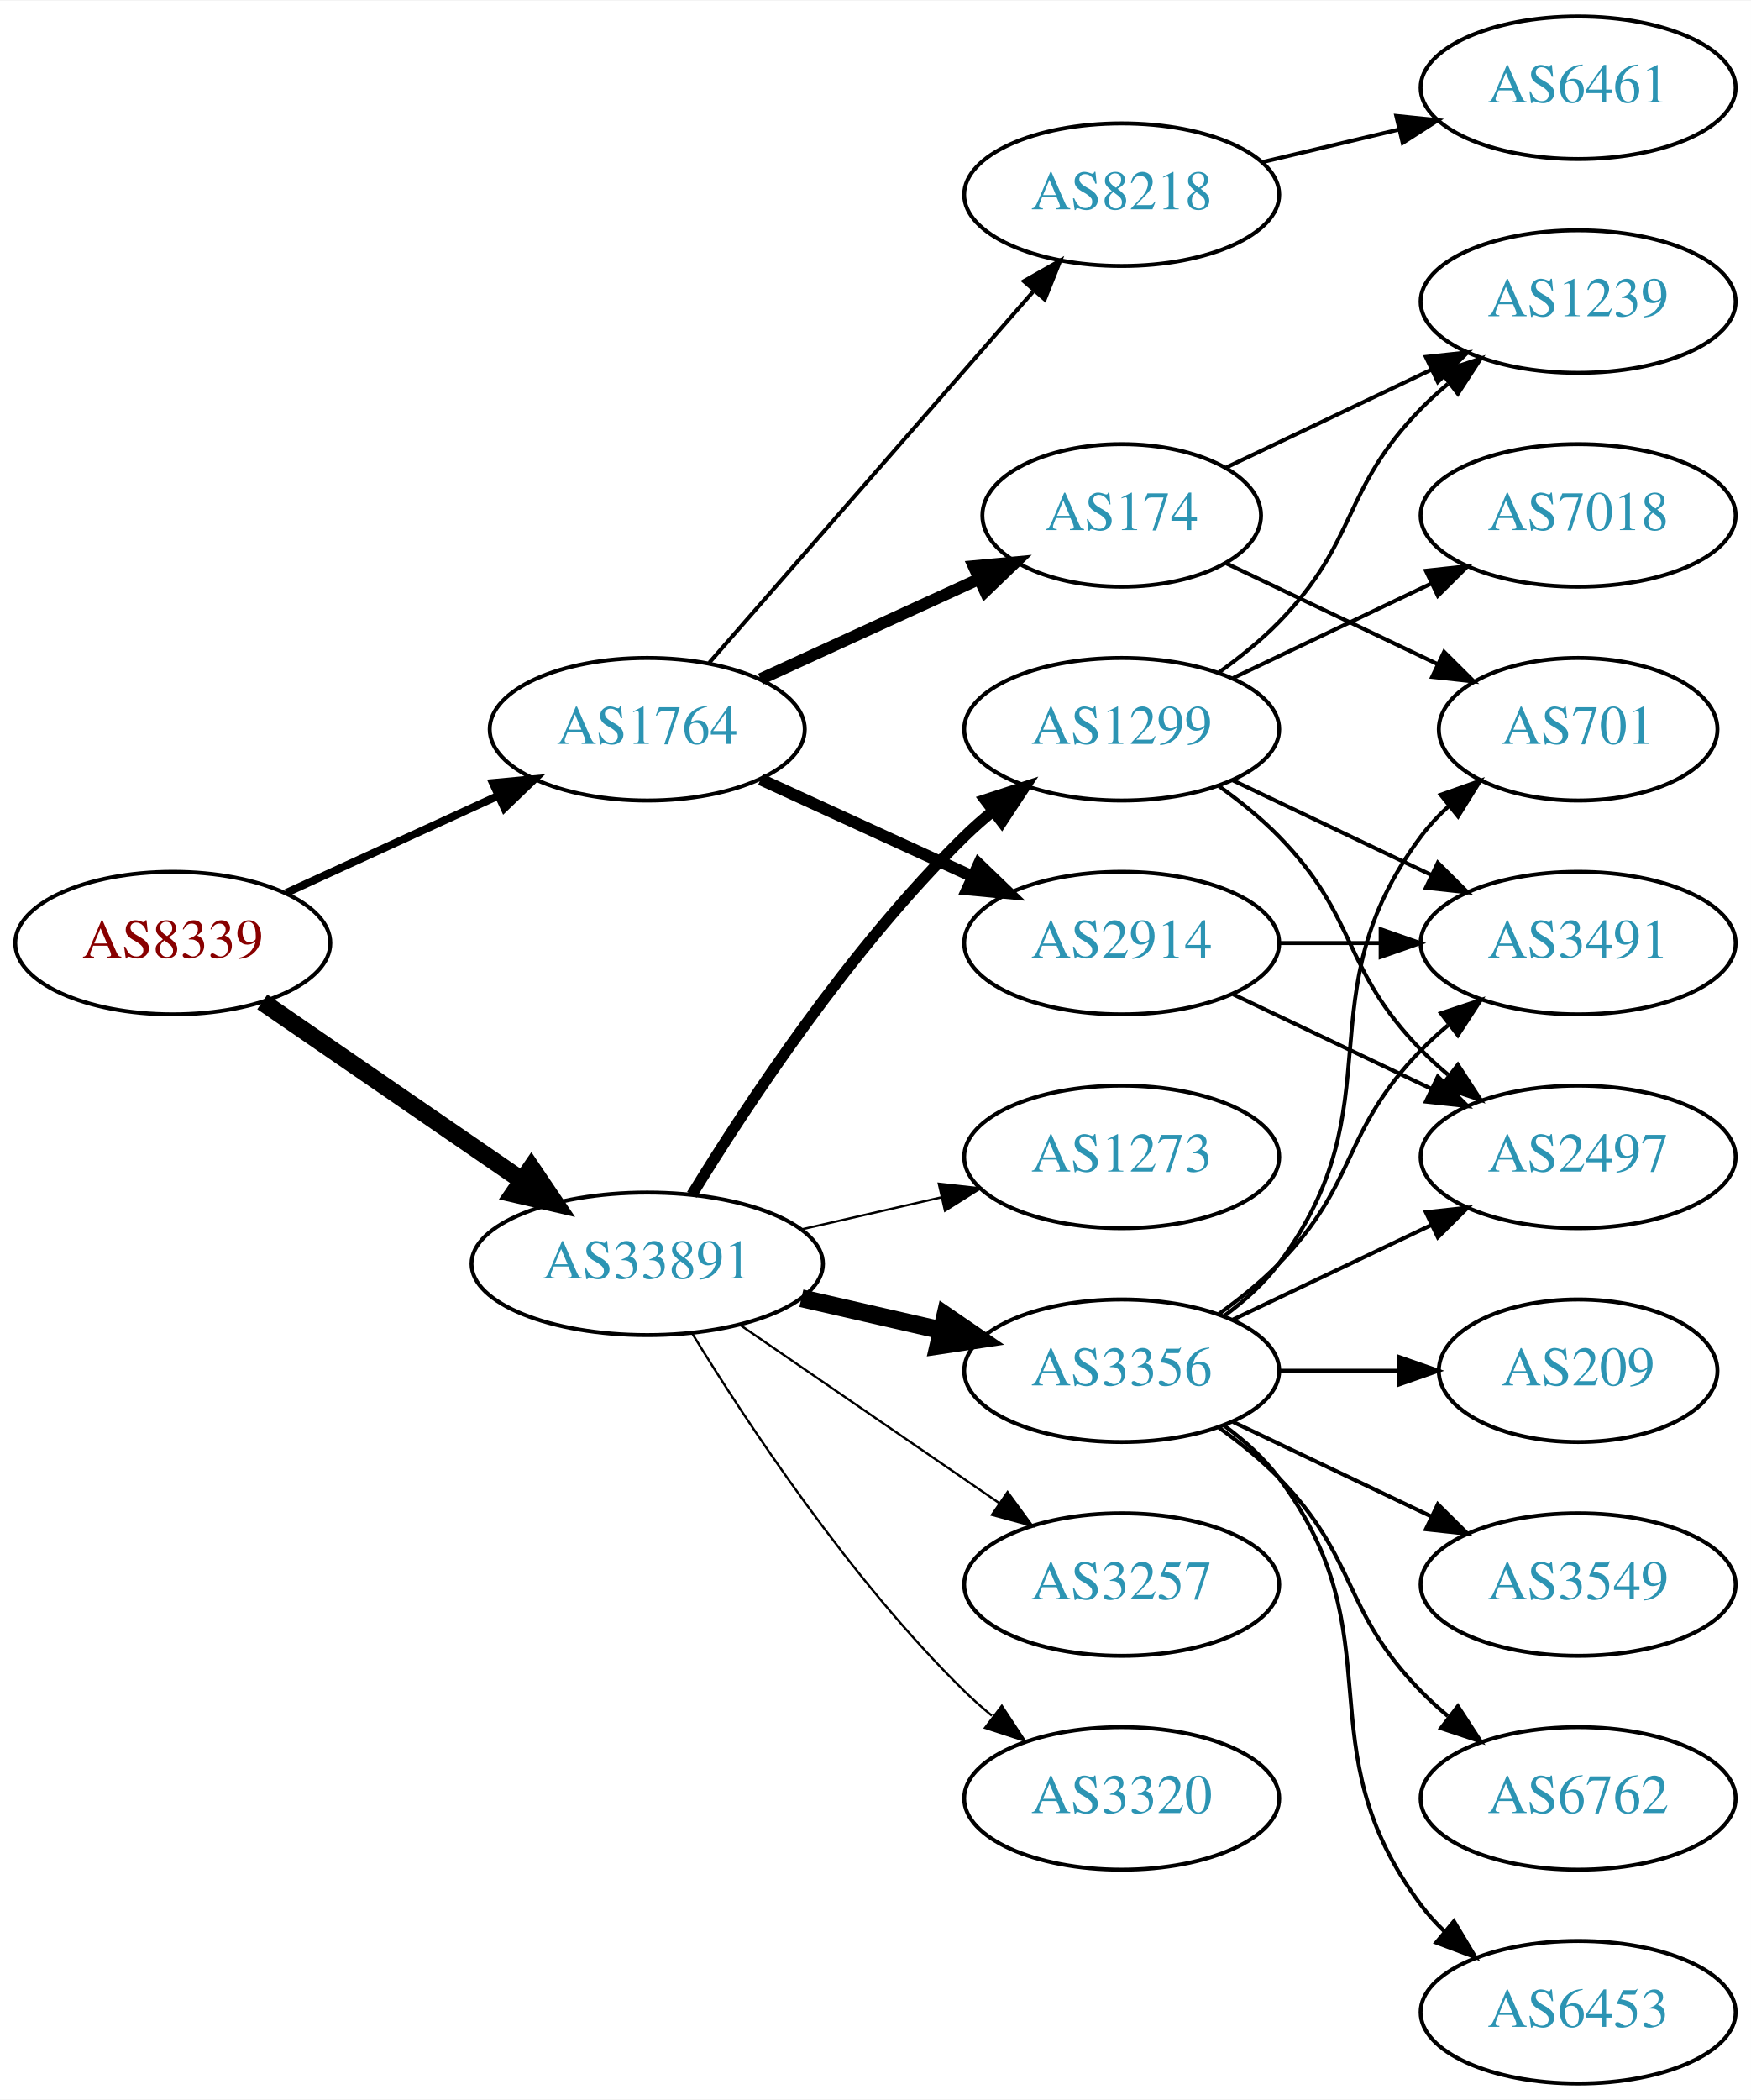
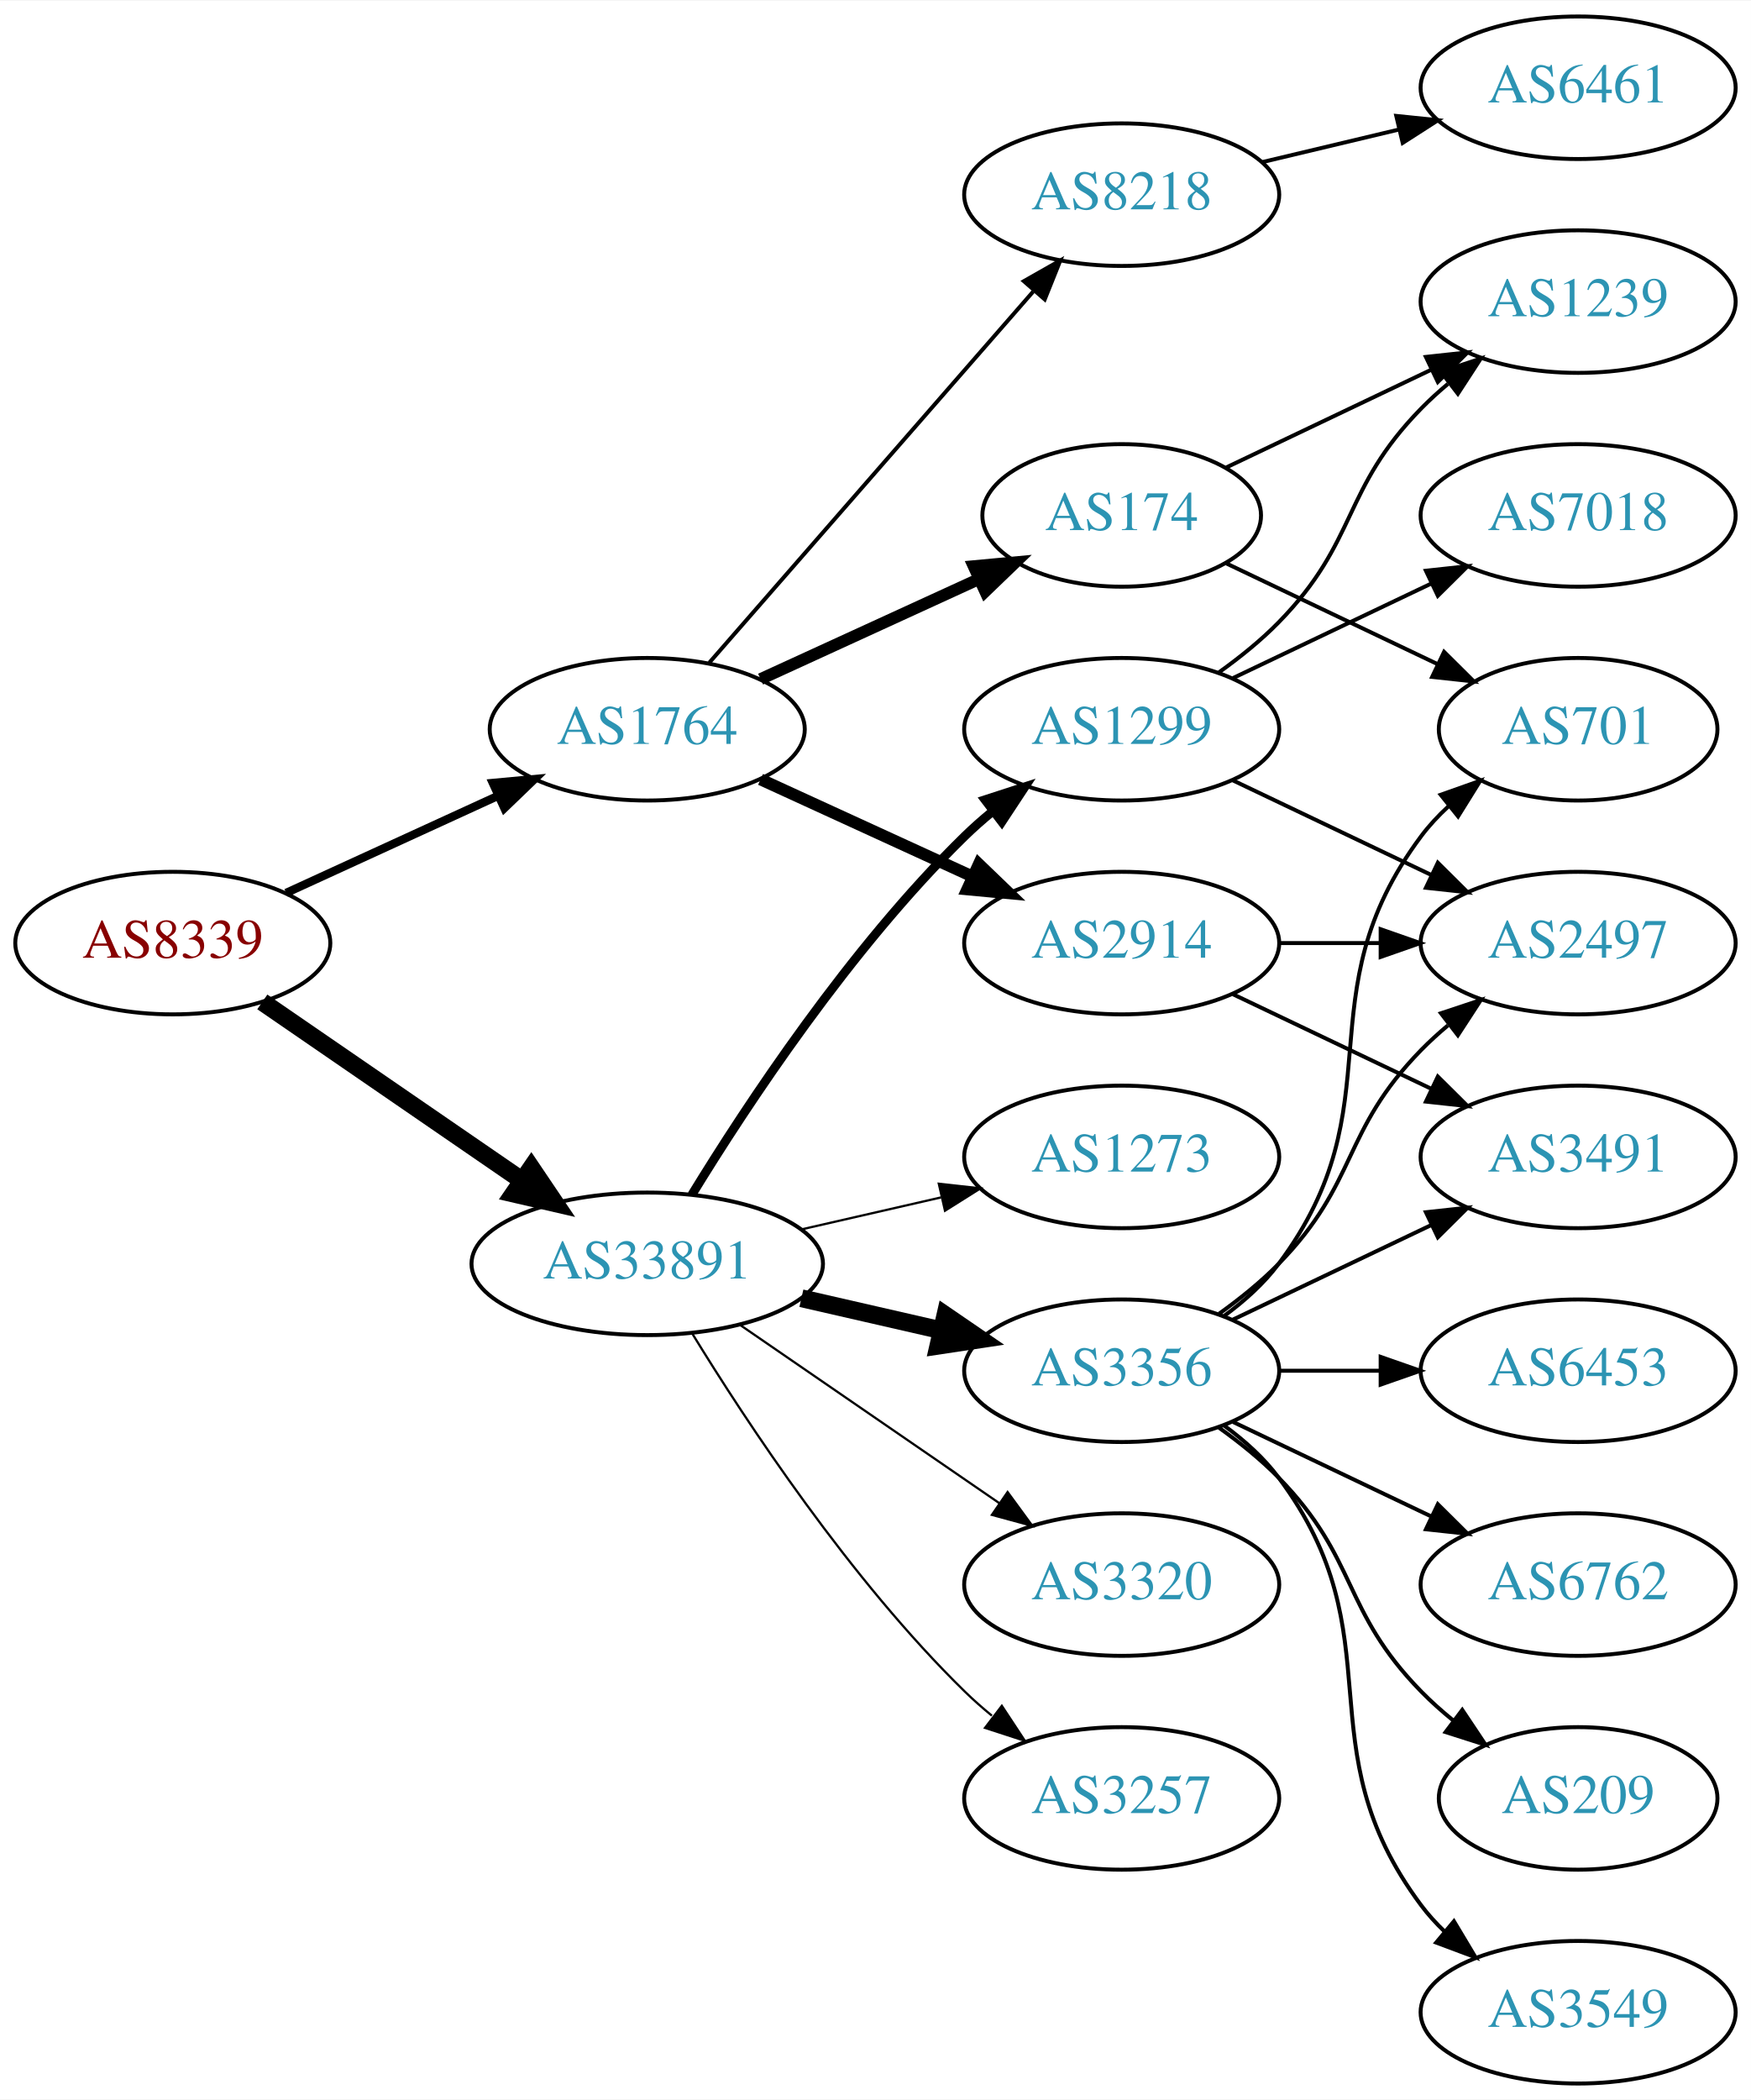
<svg xmlns="http://www.w3.org/2000/svg" xmlns:xlink="http://www.w3.org/1999/xlink" width="442pt" height="530pt" viewBox="0.00 0.00 442.27 530.00">
  <g id="graph0" class="graph" transform="scale(1 1) rotate(0) translate(4 526)">
    <polygon fill="white" stroke="none" points="-4,4 -4,-526 438.271,-526 438.271,4 -4,4" />
    <g id="node1" class="node">
      <g id="a_node1">
        <a xlink:href="/asn/8339" xlink:title="AS8339 ~ kabelplus GmbH [AT]">
          <ellipse fill="#ffffff" stroke="black" cx="39.647" cy="-288" rx="39.794" ry="18" />
          <text text-anchor="middle" x="39.647" y="-284.3" font-family="Times,serif" font-size="14.00" fill="#880000">AS8339</text>
        </a>
      </g>
    </g>
    <g id="node2" class="node">
      <g id="a_node2">
        <a xlink:href="/asn/1764" xlink:title="AS1764 ~ NEXTLAYER-AS [AT]">
          <ellipse fill="#ffffff" stroke="black" cx="159.489" cy="-342" rx="39.794" ry="18" />
          <text text-anchor="middle" x="159.489" y="-338.3" font-family="Times,serif" font-size="14.00" fill="#2c94b3">AS1764</text>
        </a>
      </g>
    </g>
    <g id="edge1" class="edge">
-       <path fill="none" stroke="black" stroke-width="1.969" d="M68.275,-300.661C84.232,-307.973 104.503,-317.261 121.786,-325.181" />
-       <polygon fill="black" stroke="black" stroke-width="1.969" points="120.484,-328.435 131.033,-329.419 123.4,-322.071 120.484,-328.435" />
+       <path fill="none" stroke="black" stroke-width="2.1" d="M68.275,-300.661C84.232,-307.973 104.503,-317.261 121.786,-325.181" />
+       <polygon fill="black" stroke="black" stroke-width="2.1" points="120.484,-328.435 131.033,-329.419 123.4,-322.071 120.484,-328.435" />
    </g>
    <g id="node3" class="node">
      <g id="a_node3">
        <a xlink:href="/asn/33891" xlink:title="AS33891 ~ CORE-BACKBONE GMBH GLOBAL NETWORK [DE]">
          <ellipse fill="#ffffff" stroke="black" cx="159.489" cy="-207" rx="44.393" ry="18" />
          <text text-anchor="middle" x="159.489" y="-203.3" font-family="Times,serif" font-size="14.00" fill="#2c94b3">AS33891</text>
        </a>
      </g>
    </g>
    <g id="edge2" class="edge">
      <path fill="none" stroke="black" stroke-width="4.5" d="M62.261,-273.143C80.633,-260.515 107.226,-242.236 127.803,-228.093" />
      <polygon fill="black" stroke="black" stroke-width="4.5" points="130.201,-231.222 136.211,-222.313 125.74,-224.732 130.201,-231.222" />
    </g>
    <g id="node4" class="node">
      <g id="a_node4">
+         <a xlink:href="/asn/174" xlink:title="AS174 ~ Cogent Communications [US]">
+           <ellipse fill="#ffffff" stroke="black" cx="279.332" cy="-396" rx="35.194" ry="18" />
+           <text text-anchor="middle" x="279.332" y="-392.3" font-family="Times,serif" font-size="14.00" fill="#2c94b3">AS174</text>
+         </a>
+       </g>
+     </g>
+     <g id="edge3" class="edge">
+       <path fill="none" stroke="black" stroke-width="3" d="M188.118,-354.661C204.534,-362.183 225.516,-371.798 243.113,-379.861" />
+       <polygon fill="black" stroke="black" stroke-width="3" points="241.941,-383.174 252.49,-384.158 244.857,-376.811 241.941,-383.174" />
+     </g>
+     <g id="node5" class="node">
+       <g id="a_node5">
        <a xlink:href="/asn/2914" xlink:title="AS2914 ~ NTT America, Inc. [US]">
          <ellipse fill="#ffffff" stroke="black" cx="279.332" cy="-288" rx="39.794" ry="18" />
          <text text-anchor="middle" x="279.332" y="-284.3" font-family="Times,serif" font-size="14.00" fill="#2c94b3">AS2914</text>
        </a>
      </g>
    </g>
-     <g id="edge3" class="edge">
+     <g id="edge4" class="edge">
      <path fill="none" stroke="black" stroke-width="3" d="M188.118,-329.339C204.075,-322.027 224.345,-312.739 241.628,-304.819" />
      <polygon fill="black" stroke="black" stroke-width="3" points="243.243,-307.929 250.876,-300.581 240.327,-301.565 243.243,-307.929" />
-     </g>
-     <g id="node5" class="node">
-       <g id="a_node5">
-         <a xlink:href="/asn/174" xlink:title="AS174 ~ Cogent Communications [US]">
-           <ellipse fill="#ffffff" stroke="black" cx="279.332" cy="-396" rx="35.194" ry="18" />
-           <text text-anchor="middle" x="279.332" y="-392.3" font-family="Times,serif" font-size="14.00" fill="#2c94b3">AS174</text>
-         </a>
-       </g>
-     </g>
-     <g id="edge4" class="edge">
-       <path fill="none" stroke="black" stroke-width="3" d="M188.118,-354.661C204.534,-362.183 225.516,-371.798 243.113,-379.861" />
-       <polygon fill="black" stroke="black" stroke-width="3" points="241.941,-383.174 252.49,-384.158 244.857,-376.811 241.941,-383.174" />
    </g>
    <g id="node6" class="node">
      <g id="a_node6">
        <a xlink:href="/asn/8218" xlink:title="AS8218 ~ legacy Neotelecoms [FR]">
          <ellipse fill="#ffffff" stroke="black" cx="279.332" cy="-477" rx="39.794" ry="18" />
          <text text-anchor="middle" x="279.332" y="-473.3" font-family="Times,serif" font-size="14.00" fill="#2c94b3">AS8218</text>
        </a>
      </g>
    </g>
    <g id="edge5" class="edge">
      <path fill="none" stroke="black" d="M175.176,-358.825C195.752,-382.397 233.29,-425.4 256.963,-452.52" />
      <polygon fill="black" stroke="black" points="254.617,-455.155 263.83,-460.387 259.891,-450.552 254.617,-455.155" />
    </g>
    <g id="node12" class="node">
      <g id="a_node12">
-         <a xlink:href="/asn/3257" xlink:title="AS3257 ~ GTT [DE]">
-           <ellipse fill="#ffffff" stroke="black" cx="279.332" cy="-126" rx="39.794" ry="18" />
-           <text text-anchor="middle" x="279.332" y="-122.3" font-family="Times,serif" font-size="14.00" fill="#2c94b3">AS3257</text>
-         </a>
-       </g>
-     </g>
-     <g id="edge11" class="edge">
-       <path fill="none" stroke="black" stroke-width="0.562" d="M182.932,-191.574C201.513,-178.802 228.074,-160.545 248.453,-146.537" />
-       <polygon fill="black" stroke="black" stroke-width="0.562" points="250.509,-149.371 256.768,-140.822 246.544,-143.602 250.509,-149.371" />
-     </g>
-     <g id="node13" class="node">
-       <g id="a_node13">
        <a xlink:href="/asn/1299" xlink:title="AS1299 ~ Telia Carrier [EU]">
          <ellipse fill="#ffffff" stroke="black" cx="279.332" cy="-342" rx="39.794" ry="18" />
          <text text-anchor="middle" x="279.332" y="-338.3" font-family="Times,serif" font-size="14.00" fill="#2c94b3">AS1299</text>
        </a>
      </g>
    </g>
-     <g id="edge12" class="edge">
-       <path fill="none" stroke="black" stroke-width="2.812" d="M170.755,-224.44C184.563,-246.991 210.752,-286.722 239.685,-315 241.825,-317.092 244.142,-319.137 246.542,-321.106" />
-       <polygon fill="black" stroke="black" stroke-width="2.812" points="244.809,-324.185 254.884,-327.464 249.053,-318.618 244.809,-324.185" />
-     </g>
-     <g id="node14" class="node">
-       <g id="a_node14">
+     <g id="edge11" class="edge">
+       <path fill="none" stroke="black" stroke-width="2.25" d="M170.755,-224.44C184.563,-246.991 210.752,-286.722 239.685,-315 241.825,-317.092 244.142,-319.137 246.542,-321.106" />
+       <polygon fill="black" stroke="black" stroke-width="2.25" points="244.809,-324.185 254.884,-327.464 249.053,-318.618 244.809,-324.185" />
+     </g>
+     <g id="node13" class="node">
+       <g id="a_node13">
        <a xlink:href="/asn/3356" xlink:title="AS3356 ~ Level 3 Parent, LLC [US]">
          <ellipse fill="#ffffff" stroke="black" cx="279.332" cy="-180" rx="39.794" ry="18" />
          <text text-anchor="middle" x="279.332" y="-176.3" font-family="Times,serif" font-size="14.00" fill="#2c94b3">AS3356</text>
        </a>
      </g>
    </g>
-     <g id="edge13" class="edge">
+     <g id="edge12" class="edge">
      <path fill="none" stroke="black" stroke-width="4.5" d="M198.424,-198.308C209.664,-195.733 222.077,-192.889 233.7,-190.226" />
      <polygon fill="black" stroke="black" stroke-width="4.5" points="234.794,-194.015 243.662,-187.943 233.035,-186.339 234.794,-194.015" />
    </g>
+     <g id="node14" class="node">
+       <g id="a_node14">
+         <a xlink:href="/asn/3257" xlink:title="AS3257 ~ GTT [DE]">
+           <ellipse fill="#ffffff" stroke="black" cx="279.332" cy="-72" rx="39.794" ry="18" />
+           <text text-anchor="middle" x="279.332" y="-68.3" font-family="Times,serif" font-size="14.00" fill="#2c94b3">AS3257</text>
+         </a>
+       </g>
+     </g>
+     <g id="edge13" class="edge">
+       <path fill="none" stroke="black" stroke-width="0.562" d="M170.755,-189.56C184.563,-167.009 210.752,-127.278 239.685,-99 241.825,-96.908 244.142,-94.863 246.542,-92.894" />
+       <polygon fill="black" stroke="black" stroke-width="0.562" points="249.053,-95.382 254.884,-86.536 244.809,-89.815 249.053,-95.382" />
+     </g>
    <g id="node15" class="node">
      <g id="a_node15">
-         <a xlink:href="/asn/3320" xlink:title="AS3320 ~ DTAG [DE]">
-           <ellipse fill="#ffffff" stroke="black" cx="279.332" cy="-72" rx="39.794" ry="18" />
-           <text text-anchor="middle" x="279.332" y="-68.3" font-family="Times,serif" font-size="14.00" fill="#2c94b3">AS3320</text>
-         </a>
-       </g>
-     </g>
-     <g id="edge14" class="edge">
-       <path fill="none" stroke="black" stroke-width="0.562" d="M170.755,-189.56C184.563,-167.009 210.752,-127.278 239.685,-99 241.825,-96.908 244.142,-94.863 246.542,-92.894" />
-       <polygon fill="black" stroke="black" stroke-width="0.562" points="249.053,-95.382 254.884,-86.536 244.809,-89.815 249.053,-95.382" />
-     </g>
-     <g id="node16" class="node">
-       <g id="a_node16">
        <a xlink:href="/asn/1273" xlink:title="AS1273 ~ Vodafone Group PLC [EU]">
          <ellipse fill="#ffffff" stroke="black" cx="279.332" cy="-234" rx="39.794" ry="18" />
          <text text-anchor="middle" x="279.332" y="-230.3" font-family="Times,serif" font-size="14.00" fill="#2c94b3">AS1273</text>
        </a>
      </g>
    </g>
-     <g id="edge15" class="edge">
+     <g id="edge14" class="edge">
      <path fill="none" stroke="black" stroke-width="0.562" d="M198.424,-215.692C209.664,-218.267 222.077,-221.111 233.7,-223.774" />
      <polygon fill="black" stroke="black" stroke-width="0.562" points="233.133,-227.235 243.662,-226.057 234.696,-220.412 233.133,-227.235" />
    </g>
-     <g id="node7" class="node">
-       <g id="a_node7">
-         <a xlink:href="/asn/3491" xlink:title="AS3491 ~ PCCW Global, Inc. [US]">
-           <ellipse fill="#ffffff" stroke="black" cx="394.625" cy="-288" rx="39.794" ry="18" />
-           <text text-anchor="middle" x="394.625" y="-284.3" font-family="Times,serif" font-size="14.00" fill="#2c94b3">AS3491</text>
-         </a>
-       </g>
-     </g>
-     <g id="edge6" class="edge">
-       <path fill="none" stroke="black" d="M319.004,-288C327.207,-288 335.971,-288 344.503,-288" />
-       <polygon fill="black" stroke="black" points="344.742,-291.5 354.742,-288 344.742,-284.5 344.742,-291.5" />
-     </g>
-     <g id="node8" class="node">
-       <g id="a_node8">
-         <a xlink:href="/asn/2497" xlink:title="AS2497 ~ Internet Initiative Japan Inc. [JP]">
-           <ellipse fill="#ffffff" stroke="black" cx="394.625" cy="-234" rx="39.794" ry="18" />
-           <text text-anchor="middle" x="394.625" y="-230.3" font-family="Times,serif" font-size="14.00" fill="#2c94b3">AS2497</text>
-         </a>
-       </g>
-     </g>
-     <g id="edge7" class="edge">
-       <path fill="none" stroke="black" d="M307.468,-275.066C322.462,-267.919 341.283,-258.948 357.506,-251.215" />
-       <polygon fill="black" stroke="black" points="359.188,-254.291 366.71,-246.829 356.177,-247.972 359.188,-254.291" />
-     </g>
-     <g id="node9" class="node">
-       <g id="a_node9">
-         <a xlink:href="/asn/701" xlink:title="AS701 ~ UUNET [US]">
-           <ellipse fill="#ffffff" stroke="black" cx="394.625" cy="-342" rx="35.194" ry="18" />
-           <text text-anchor="middle" x="394.625" y="-338.3" font-family="Times,serif" font-size="14.00" fill="#2c94b3">AS701</text>
-         </a>
-       </g>
-     </g>
-     <g id="edge8" class="edge">
-       <path fill="none" stroke="black" d="M305.757,-383.881C321.5,-376.378 341.922,-366.644 359.115,-358.449" />
-       <polygon fill="black" stroke="black" points="360.763,-361.54 368.284,-354.078 357.751,-355.221 360.763,-361.54" />
+     <g id="node16" class="node">
+       <g id="a_node16">
+         <a xlink:href="/asn/3320" xlink:title="AS3320 ~ DTAG [DE]">
+           <ellipse fill="#ffffff" stroke="black" cx="279.332" cy="-126" rx="39.794" ry="18" />
+           <text text-anchor="middle" x="279.332" y="-122.3" font-family="Times,serif" font-size="14.00" fill="#2c94b3">AS3320</text>
+         </a>
+       </g>
+     </g>
+     <g id="edge15" class="edge">
+       <path fill="none" stroke="black" stroke-width="0.562" d="M182.932,-191.574C201.513,-178.802 228.074,-160.545 248.453,-146.537" />
+       <polygon fill="black" stroke="black" stroke-width="0.562" points="250.509,-149.371 256.768,-140.822 246.544,-143.602 250.509,-149.371" />
    </g>
    <g id="node10" class="node">
      <g id="a_node10">
        <a xlink:href="/asn/1239" xlink:title="AS1239 ~ Sprint [US]">
          <ellipse fill="#ffffff" stroke="black" cx="394.625" cy="-450" rx="39.794" ry="18" />
          <text text-anchor="middle" x="394.625" y="-446.3" font-family="Times,serif" font-size="14.00" fill="#2c94b3">AS1239</text>
        </a>
      </g>
    </g>
    <g id="edge9" class="edge">
      <path fill="none" stroke="black" d="M305.757,-408.119C321.059,-415.413 340.783,-424.814 357.665,-432.86" />
      <polygon fill="black" stroke="black" points="356.172,-436.026 366.705,-437.169 359.184,-429.707 356.172,-436.026" />
    </g>
    <g id="node11" class="node">
      <g id="a_node11">
+         <a xlink:href="/asn/701" xlink:title="AS701 ~ UUNET [US]">
+           <ellipse fill="#ffffff" stroke="black" cx="394.625" cy="-342" rx="35.194" ry="18" />
+           <text text-anchor="middle" x="394.625" y="-338.3" font-family="Times,serif" font-size="14.00" fill="#2c94b3">AS701</text>
+         </a>
+       </g>
+     </g>
+     <g id="edge10" class="edge">
+       <path fill="none" stroke="black" d="M305.757,-383.881C321.5,-376.378 341.922,-366.644 359.115,-358.449" />
+       <polygon fill="black" stroke="black" points="360.763,-361.54 368.284,-354.078 357.751,-355.221 360.763,-361.54" />
+     </g>
+     <g id="node8" class="node">
+       <g id="a_node8">
+         <a xlink:href="/asn/3491" xlink:title="AS3491 ~ PCCW Global, Inc. [US]">
+           <ellipse fill="#ffffff" stroke="black" cx="394.625" cy="-234" rx="39.794" ry="18" />
+           <text text-anchor="middle" x="394.625" y="-230.3" font-family="Times,serif" font-size="14.00" fill="#2c94b3">AS3491</text>
+         </a>
+       </g>
+     </g>
+     <g id="edge7" class="edge">
+       <path fill="none" stroke="black" d="M307.468,-275.066C322.462,-267.919 341.283,-258.948 357.506,-251.215" />
+       <polygon fill="black" stroke="black" points="359.188,-254.291 366.71,-246.829 356.177,-247.972 359.188,-254.291" />
+     </g>
+     <g id="node9" class="node">
+       <g id="a_node9">
+         <a xlink:href="/asn/2497" xlink:title="AS2497 ~ Internet Initiative Japan Inc. [JP]">
+           <ellipse fill="#ffffff" stroke="black" cx="394.625" cy="-288" rx="39.794" ry="18" />
+           <text text-anchor="middle" x="394.625" y="-284.3" font-family="Times,serif" font-size="14.00" fill="#2c94b3">AS2497</text>
+         </a>
+       </g>
+     </g>
+     <g id="edge8" class="edge">
+       <path fill="none" stroke="black" d="M319.004,-288C327.207,-288 335.971,-288 344.503,-288" />
+       <polygon fill="black" stroke="black" points="344.742,-291.5 354.742,-288 344.742,-284.5 344.742,-291.5" />
+     </g>
+     <g id="node7" class="node">
+       <g id="a_node7">
        <a xlink:href="/asn/6461" xlink:title="AS6461 ~ Zayo Bandwidth [US]">
          <ellipse fill="#ffffff" stroke="black" cx="394.625" cy="-504" rx="39.794" ry="18" />
          <text text-anchor="middle" x="394.625" y="-500.3" font-family="Times,serif" font-size="14.00" fill="#2c94b3">AS6461</text>
        </a>
      </g>
    </g>
-     <g id="edge10" class="edge">
+     <g id="edge6" class="edge">
      <path fill="none" stroke="black" d="M314.939,-485.248C325.81,-487.838 337.964,-490.735 349.407,-493.462" />
      <polygon fill="black" stroke="black" points="348.69,-496.889 359.229,-495.803 350.313,-490.08 348.69,-496.889" />
    </g>
    <g id="edge18" class="edge">
      <path fill="none" stroke="black" d="M307.468,-329.066C322.462,-321.919 341.283,-312.948 357.506,-305.215" />
      <polygon fill="black" stroke="black" points="359.188,-308.291 366.71,-300.829 356.177,-301.972 359.188,-308.291" />
-     </g>
-     <g id="edge19" class="edge">
-       <path fill="none" stroke="black" d="M303.926,-327.611C309.182,-323.852 314.513,-319.563 318.978,-315 339.151,-294.383 334.806,-281.617 354.978,-261 357.071,-258.861 359.354,-256.782 361.731,-254.79" />
-       <polygon fill="black" stroke="black" points="364.249,-257.268 370.031,-248.389 359.974,-251.725 364.249,-257.268" />
    </g>
    <g id="edge17" class="edge">
      <path fill="none" stroke="black" d="M303.926,-356.389C309.182,-360.148 314.513,-364.437 318.978,-369 339.151,-389.617 334.806,-402.383 354.978,-423 357.071,-425.139 359.354,-427.218 361.731,-429.21" />
      <polygon fill="black" stroke="black" points="359.974,-432.275 370.031,-435.611 364.249,-426.732 359.974,-432.275" />
    </g>
    <g id="node17" class="node">
      <g id="a_node17">
        <a xlink:href="/asn/7018" xlink:title="AS7018 ~ AT&amp;T Services, Inc. [US]">
          <ellipse fill="#ffffff" stroke="black" cx="394.625" cy="-396" rx="39.794" ry="18" />
          <text text-anchor="middle" x="394.625" y="-392.3" font-family="Times,serif" font-size="14.00" fill="#2c94b3">AS7018</text>
        </a>
      </g>
    </g>
    <g id="edge16" class="edge">
      <path fill="none" stroke="black" d="M307.468,-354.934C322.462,-362.081 341.283,-371.052 357.506,-378.785" />
      <polygon fill="black" stroke="black" points="356.177,-382.028 366.71,-383.171 359.188,-375.709 356.177,-382.028" />
    </g>
-     <g id="edge26" class="edge">
+     <g id="edge25" class="edge">
+       <path fill="none" stroke="black" d="M307.468,-192.934C322.462,-200.081 341.283,-209.052 357.506,-216.785" />
+       <polygon fill="black" stroke="black" points="356.177,-220.028 366.71,-221.171 359.188,-213.709 356.177,-220.028" />
+     </g>
+     <g id="edge22" class="edge">
      <path fill="none" stroke="black" d="M303.926,-194.389C309.182,-198.148 314.513,-202.437 318.978,-207 339.151,-227.617 334.806,-240.383 354.978,-261 357.071,-263.139 359.354,-265.218 361.731,-267.21" />
      <polygon fill="black" stroke="black" points="359.974,-270.275 370.031,-273.611 364.249,-264.732 359.974,-270.275" />
    </g>
-     <g id="edge23" class="edge">
-       <path fill="none" stroke="black" d="M307.468,-192.934C322.462,-200.081 341.283,-209.052 357.506,-216.785" />
-       <polygon fill="black" stroke="black" points="356.177,-220.028 366.71,-221.171 359.188,-213.709 356.177,-220.028" />
-     </g>
-     <g id="edge22" class="edge">
+     <g id="edge24" class="edge">
      <path fill="none" stroke="black" d="M305.262,-193.882C310.338,-197.611 315.256,-202.016 318.978,-207 349.249,-247.542 324.707,-274.458 354.978,-315 356.986,-317.689 359.342,-320.209 361.883,-322.546" />
      <polygon fill="black" stroke="black" points="359.912,-325.452 369.898,-328.989 364.297,-319.996 359.912,-325.452" />
    </g>
    <g id="node18" class="node">
      <g id="a_node18">
-         <a xlink:href="/asn/6453" xlink:title="AS6453 ~ TATA COMMUNICATIONS (AMERICA) INC [US]">
+         <a xlink:href="/asn/3549" xlink:title="AS3549 ~ Level 3 Parent, LLC [US]">
          <ellipse fill="#ffffff" stroke="black" cx="394.625" cy="-18" rx="39.794" ry="18" />
-           <text text-anchor="middle" x="394.625" y="-14.3" font-family="Times,serif" font-size="14.00" fill="#2c94b3">AS6453</text>
-         </a>
-       </g>
-     </g>
-     <g id="edge20" class="edge">
+           <text text-anchor="middle" x="394.625" y="-14.3" font-family="Times,serif" font-size="14.00" fill="#2c94b3">AS3549</text>
+         </a>
+       </g>
+     </g>
+     <g id="edge19" class="edge">
      <path fill="none" stroke="black" d="M305.262,-166.118C310.338,-162.389 315.256,-157.984 318.978,-153 349.249,-112.458 324.707,-85.542 354.978,-45 356.723,-42.664 358.73,-40.455 360.893,-38.383" />
      <polygon fill="black" stroke="black" points="363.253,-40.973 368.694,-31.882 358.771,-35.595 363.253,-40.973" />
    </g>
    <g id="node19" class="node">
      <g id="a_node19">
-         <a xlink:href="/asn/209" xlink:title="AS209 ~ CenturyLink Communications, LLC [US]">
-           <ellipse fill="#ffffff" stroke="black" cx="394.625" cy="-180" rx="35.194" ry="18" />
-           <text text-anchor="middle" x="394.625" y="-176.3" font-family="Times,serif" font-size="14.00" fill="#2c94b3">AS209</text>
-         </a>
-       </g>
-     </g>
-     <g id="edge21" class="edge">
-       <path fill="none" stroke="black" d="M319.004,-180C328.709,-180 339.2,-180 349.163,-180" />
-       <polygon fill="black" stroke="black" points="349.299,-183.5 359.299,-180 349.299,-176.5 349.299,-183.5" />
+         <a xlink:href="/asn/6453" xlink:title="AS6453 ~ TATA COMMUNICATIONS (AMERICA) INC [US]">
+           <ellipse fill="#ffffff" stroke="black" cx="394.625" cy="-180" rx="39.794" ry="18" />
+           <text text-anchor="middle" x="394.625" y="-176.3" font-family="Times,serif" font-size="14.00" fill="#2c94b3">AS6453</text>
+         </a>
+       </g>
+     </g>
+     <g id="edge20" class="edge">
+       <path fill="none" stroke="black" d="M319.004,-180C327.207,-180 335.971,-180 344.503,-180" />
+       <polygon fill="black" stroke="black" points="344.742,-183.5 354.742,-180 344.742,-176.5 344.742,-183.5" />
    </g>
    <g id="node20" class="node">
      <g id="a_node20">
-         <a xlink:href="/asn/3549" xlink:title="AS3549 ~ Level 3 Parent, LLC [US]">
+         <a xlink:href="/asn/6762" xlink:title="AS6762 ~ TELECOM ITALIA SPARKLE S.p.A. [IT]">
          <ellipse fill="#ffffff" stroke="black" cx="394.625" cy="-126" rx="39.794" ry="18" />
-           <text text-anchor="middle" x="394.625" y="-122.3" font-family="Times,serif" font-size="14.00" fill="#2c94b3">AS3549</text>
-         </a>
-       </g>
-     </g>
-     <g id="edge24" class="edge">
+           <text text-anchor="middle" x="394.625" y="-122.3" font-family="Times,serif" font-size="14.00" fill="#2c94b3">AS6762</text>
+         </a>
+       </g>
+     </g>
+     <g id="edge21" class="edge">
      <path fill="none" stroke="black" d="M307.468,-167.066C322.462,-159.919 341.283,-150.948 357.506,-143.215" />
      <polygon fill="black" stroke="black" points="359.188,-146.291 366.71,-138.829 356.177,-139.972 359.188,-146.291" />
    </g>
    <g id="node21" class="node">
      <g id="a_node21">
-         <a xlink:href="/asn/6762" xlink:title="AS6762 ~ TELECOM ITALIA SPARKLE S.p.A. [IT]">
-           <ellipse fill="#ffffff" stroke="black" cx="394.625" cy="-72" rx="39.794" ry="18" />
-           <text text-anchor="middle" x="394.625" y="-68.3" font-family="Times,serif" font-size="14.00" fill="#2c94b3">AS6762</text>
-         </a>
-       </g>
-     </g>
-     <g id="edge25" class="edge">
-       <path fill="none" stroke="black" d="M303.926,-165.611C309.182,-161.852 314.513,-157.563 318.978,-153 339.151,-132.383 334.806,-119.617 354.978,-99 357.071,-96.861 359.354,-94.782 361.731,-92.79" />
-       <polygon fill="black" stroke="black" points="364.249,-95.268 370.031,-86.389 359.974,-89.725 364.249,-95.268" />
+         <a xlink:href="/asn/209" xlink:title="AS209 ~ CenturyLink Communications, LLC [US]">
+           <ellipse fill="#ffffff" stroke="black" cx="394.625" cy="-72" rx="35.194" ry="18" />
+           <text text-anchor="middle" x="394.625" y="-68.3" font-family="Times,serif" font-size="14.00" fill="#2c94b3">AS209</text>
+         </a>
+       </g>
+     </g>
+     <g id="edge23" class="edge">
+       <path fill="none" stroke="black" d="M303.926,-165.611C309.182,-161.852 314.513,-157.563 318.978,-153 339.151,-132.383 334.806,-119.617 354.978,-99 357.457,-96.466 360.204,-94.017 363.056,-91.696" />
+       <polygon fill="black" stroke="black" points="365.359,-94.343 371.242,-85.532 361.148,-88.752 365.359,-94.343" />
    </g>
  </g>
</svg>
